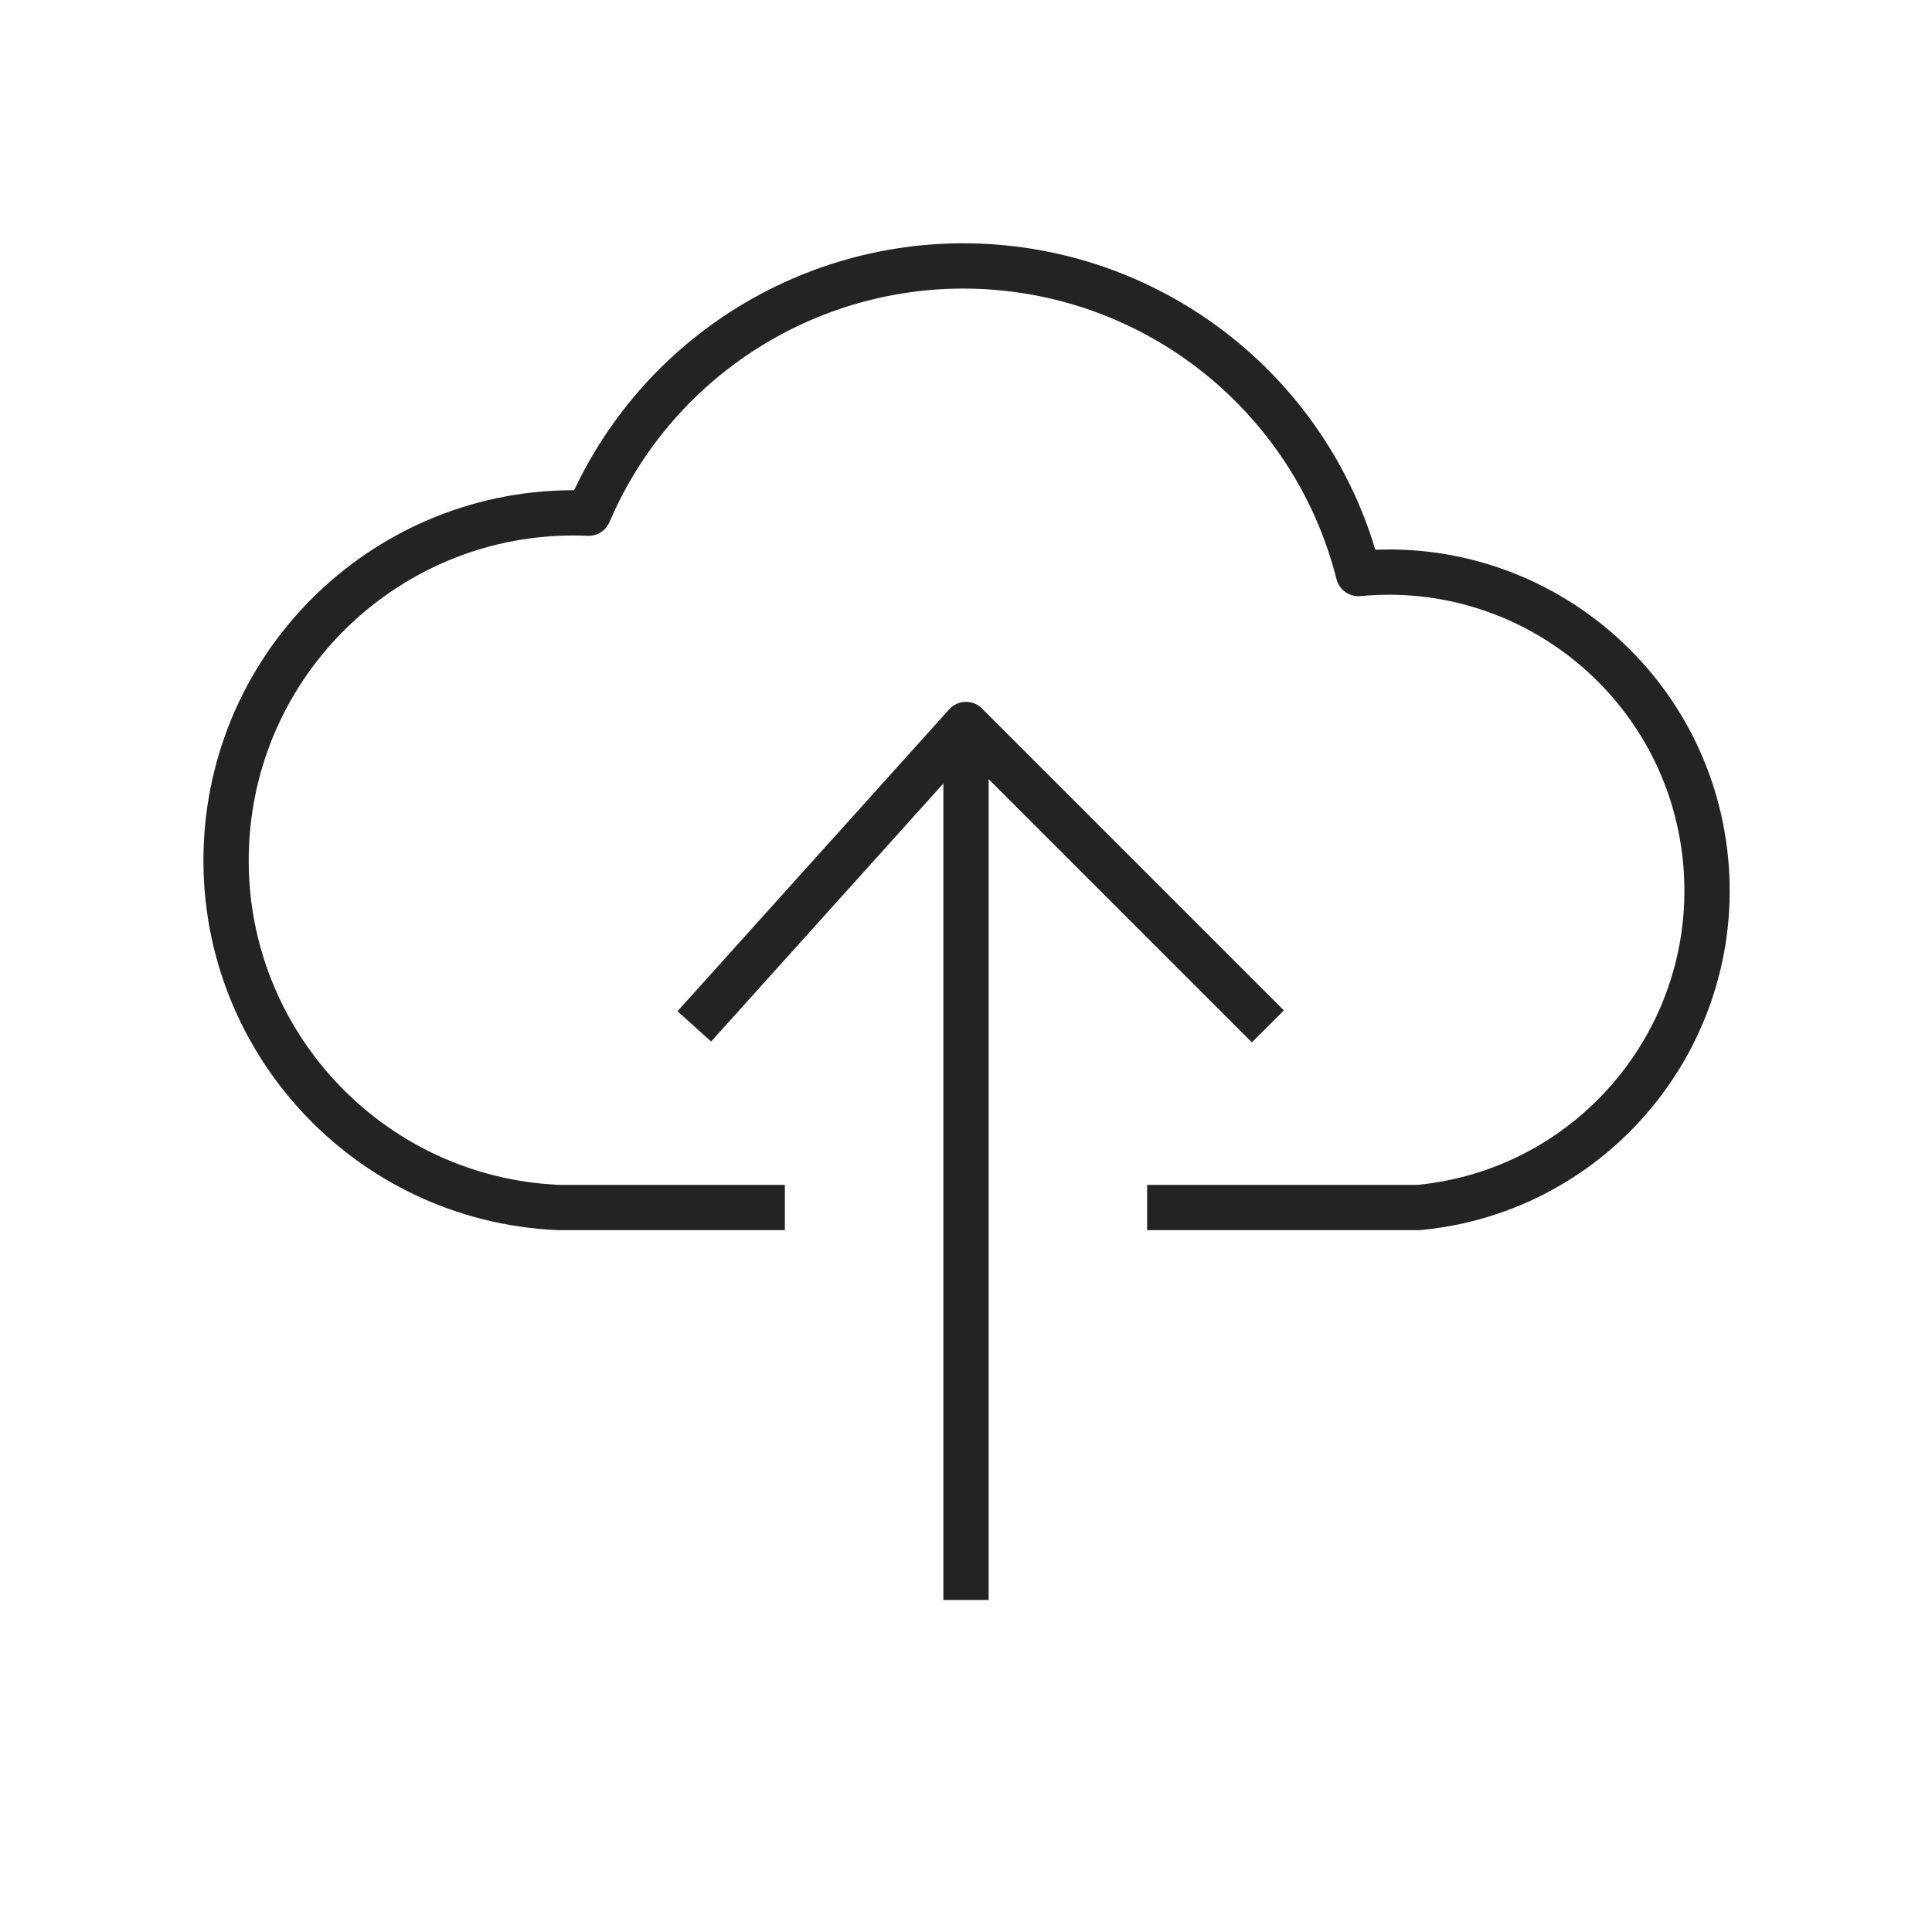
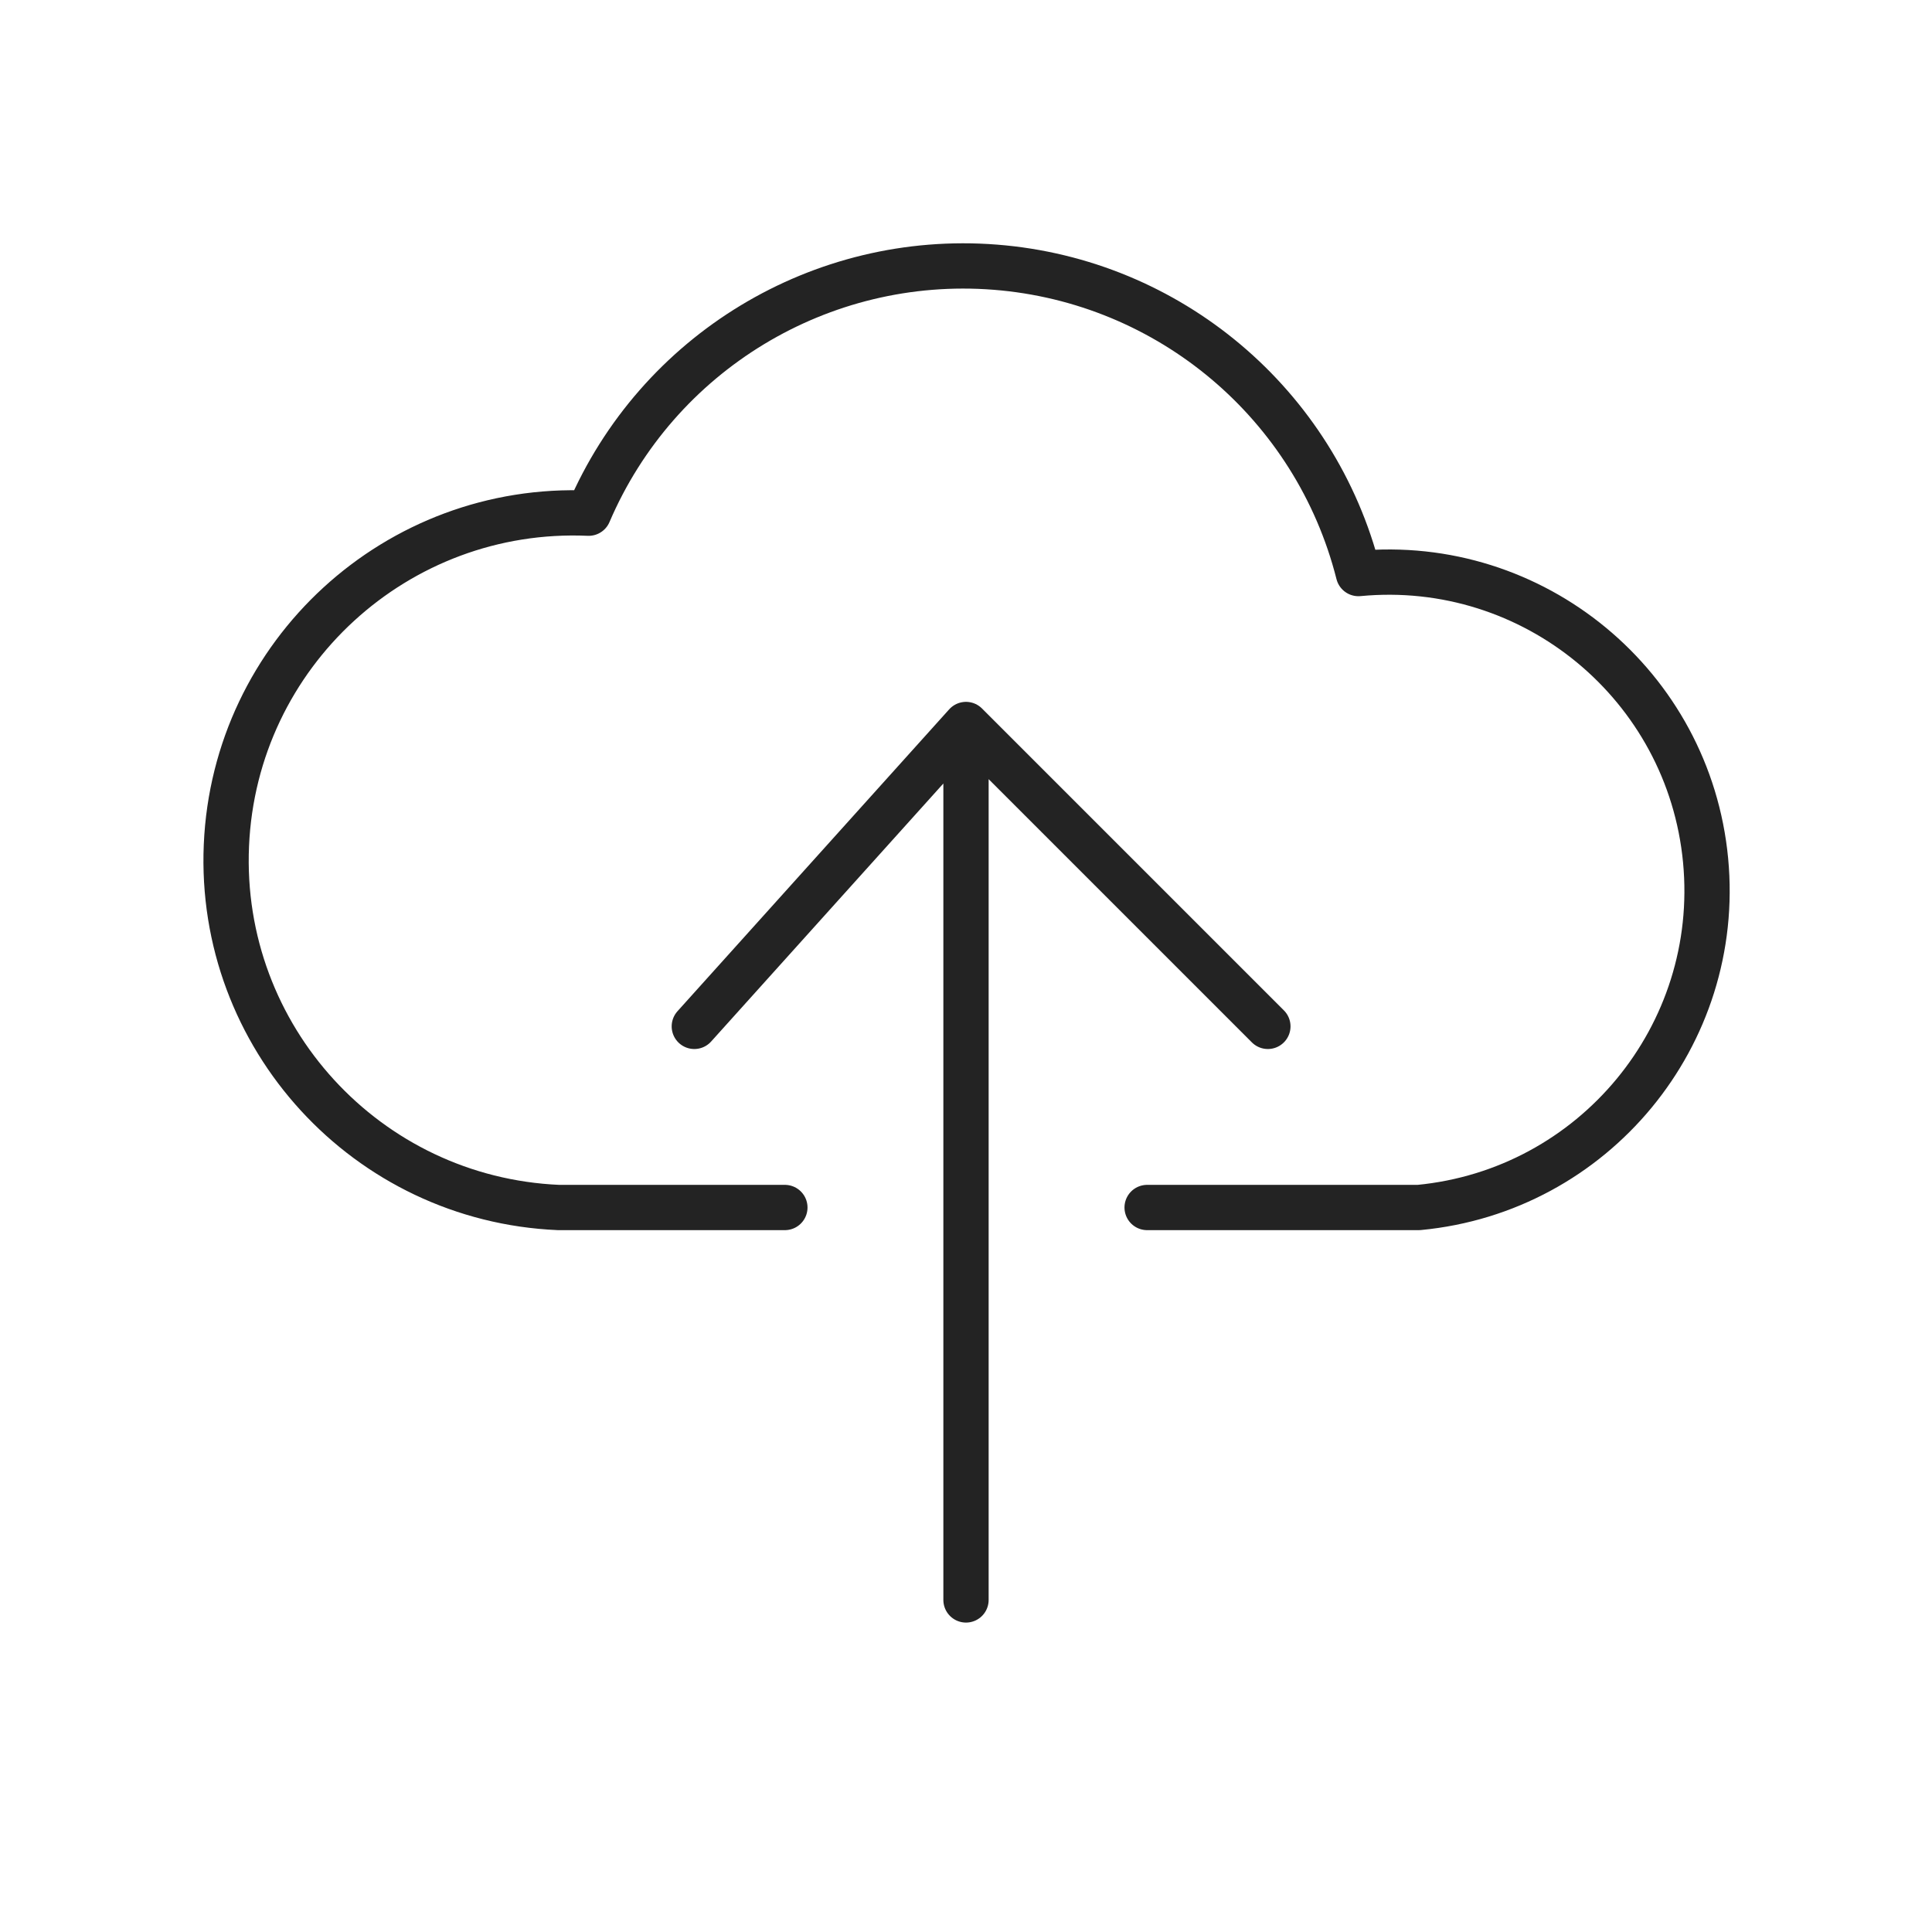
- <svg xmlns="http://www.w3.org/2000/svg" viewBox="0 0 128 128" stroke-linejoin="round" stroke="#232323" fill="none" stroke-width="3">
+ <svg xmlns="http://www.w3.org/2000/svg" viewBox="0 0 128 128" stroke-linejoin="round" stroke-linecap="round" stroke="#232323" fill="none" stroke-width="3">
  <path d="M52 80H37a16 16 90 112-46 27 27 90 0151 4 1 1 0 014 42H76M64 48v58M84 68 64 48 46 68" />
</svg>
